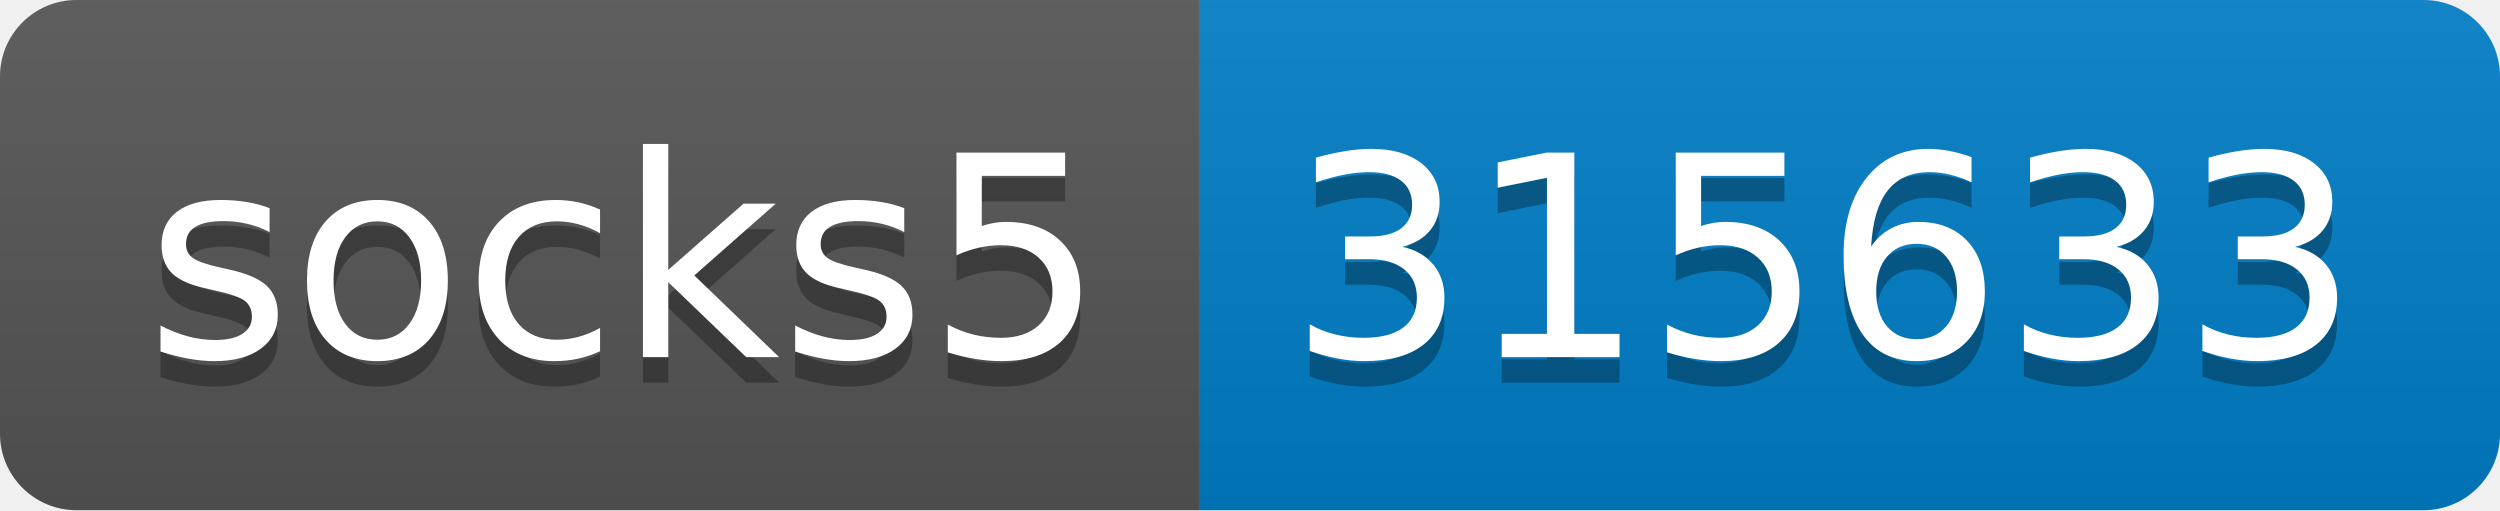
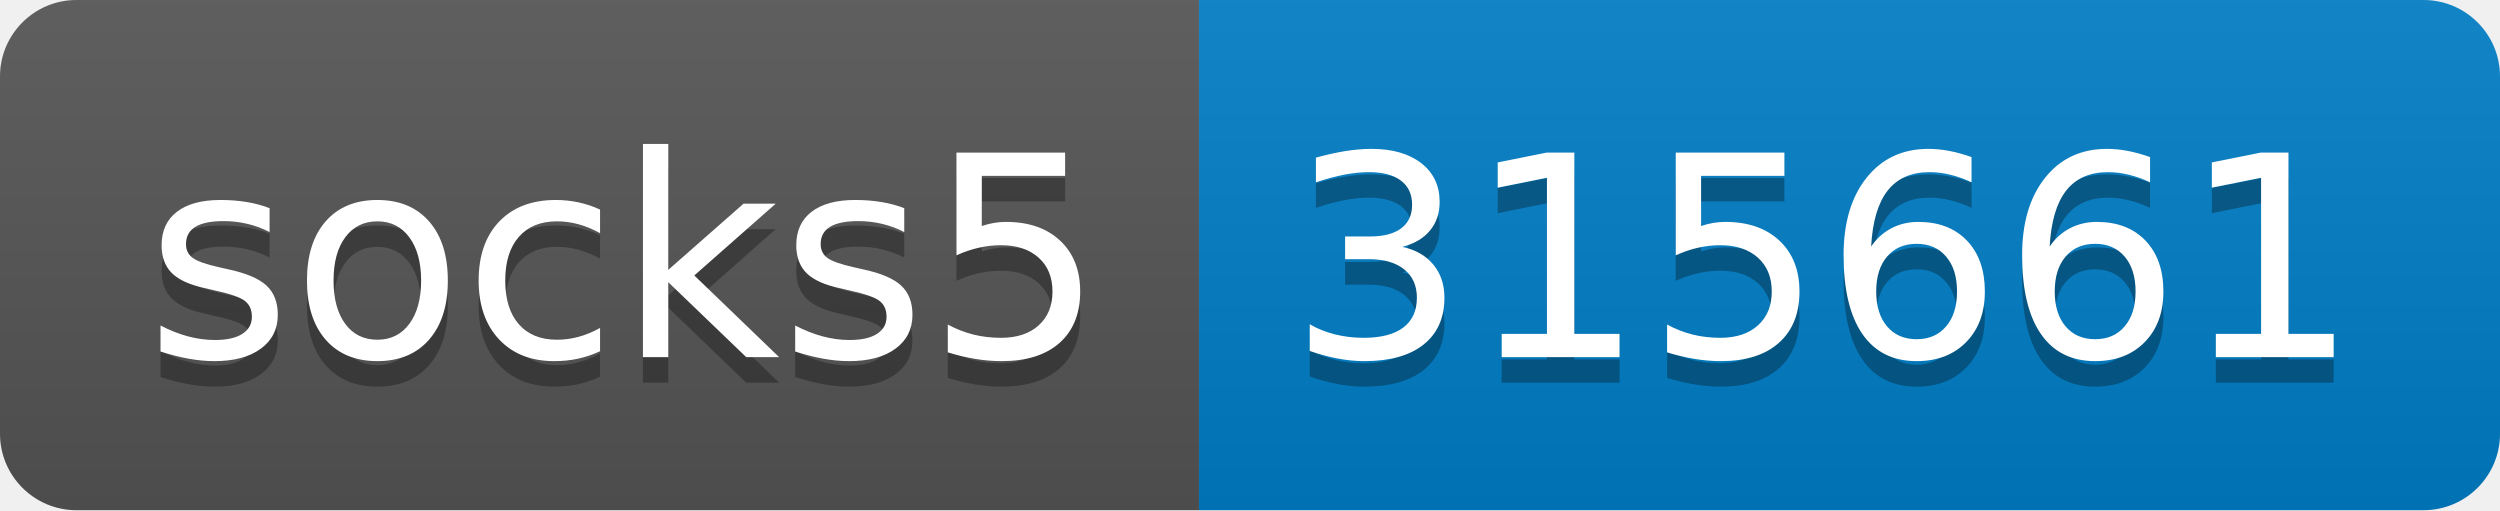
- <svg xmlns="http://www.w3.org/2000/svg" width="98" height="20" role="img" aria-label="socks5: 315633">
+ <svg xmlns="http://www.w3.org/2000/svg" width="98" height="20" role="img" aria-label="socks5: 315661">
  <linearGradient id="s" x2="0" y2="100%">
    <stop offset="0" stop-color="#bbb" stop-opacity=".1" />
    <stop offset="1" stop-opacity=".1" />
  </linearGradient>
  <clipPath id="r">
    <rect width="98" height="20" rx="3" fill="#fff" />
  </clipPath>
  <g clip-path="url(#r)">
    <rect width="47" height="20" fill="#555" />
    <rect x="47" width="51" height="20" fill="#007ec6" />
    <rect width="98" height="20" fill="url(#s)" />
  </g>
  <g fill="#fff" text-anchor="middle" font-family="Verdana,Geneva,DejaVu Sans,sans-serif" text-rendering="geometricPrecision" font-size="110">
    <text aria-hidden="true" x="245" y="150" fill="#010101" fill-opacity=".3" transform="scale(.1)" textLength="370">socks5</text>
    <text x="245" y="140" transform="scale(.1)" fill="#fff" textLength="370">socks5</text>
-     <text aria-hidden="true" x="715" y="150" fill="#010101" fill-opacity=".3" transform="scale(.1)" textLength="410">315633</text>
-     <text x="715" y="140" transform="scale(.1)" fill="#fff" textLength="410">315633</text>
+     <text aria-hidden="true" x="715" y="150" fill="#010101" fill-opacity=".3" transform="scale(.1)" textLength="410">315661</text>
+     <text x="715" y="140" transform="scale(.1)" fill="#fff" textLength="410">315661</text>
  </g>
</svg>
